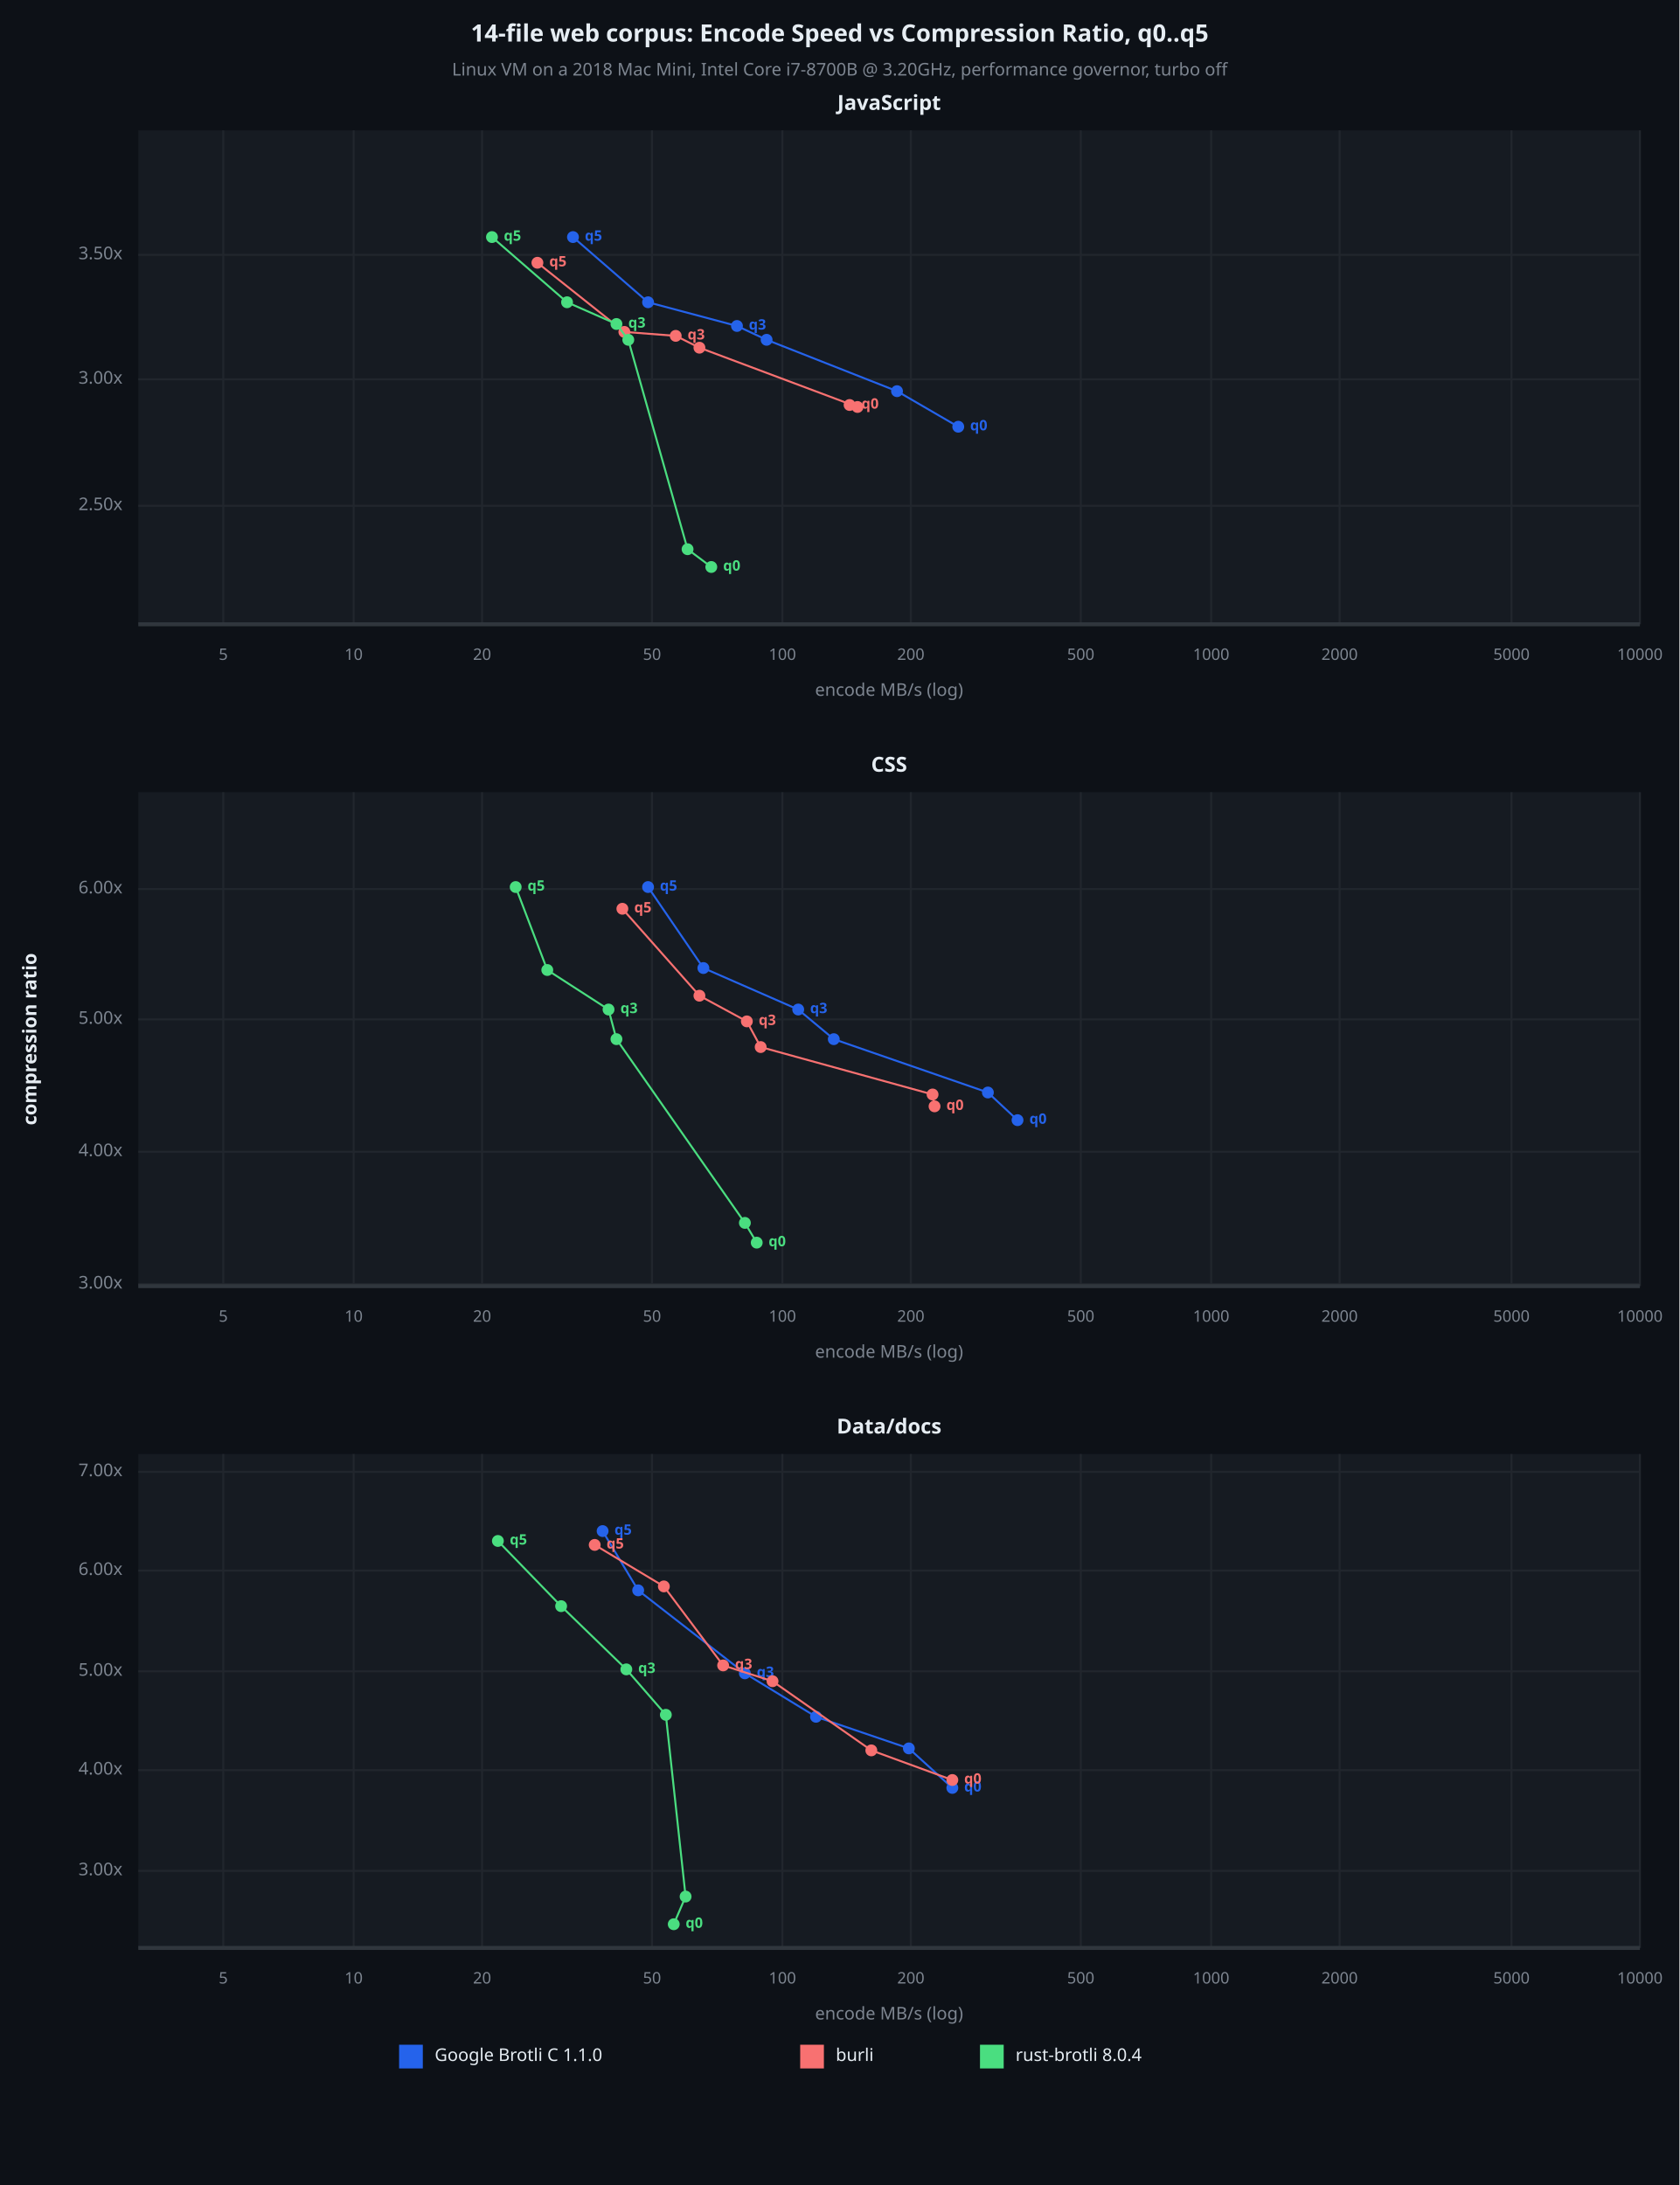
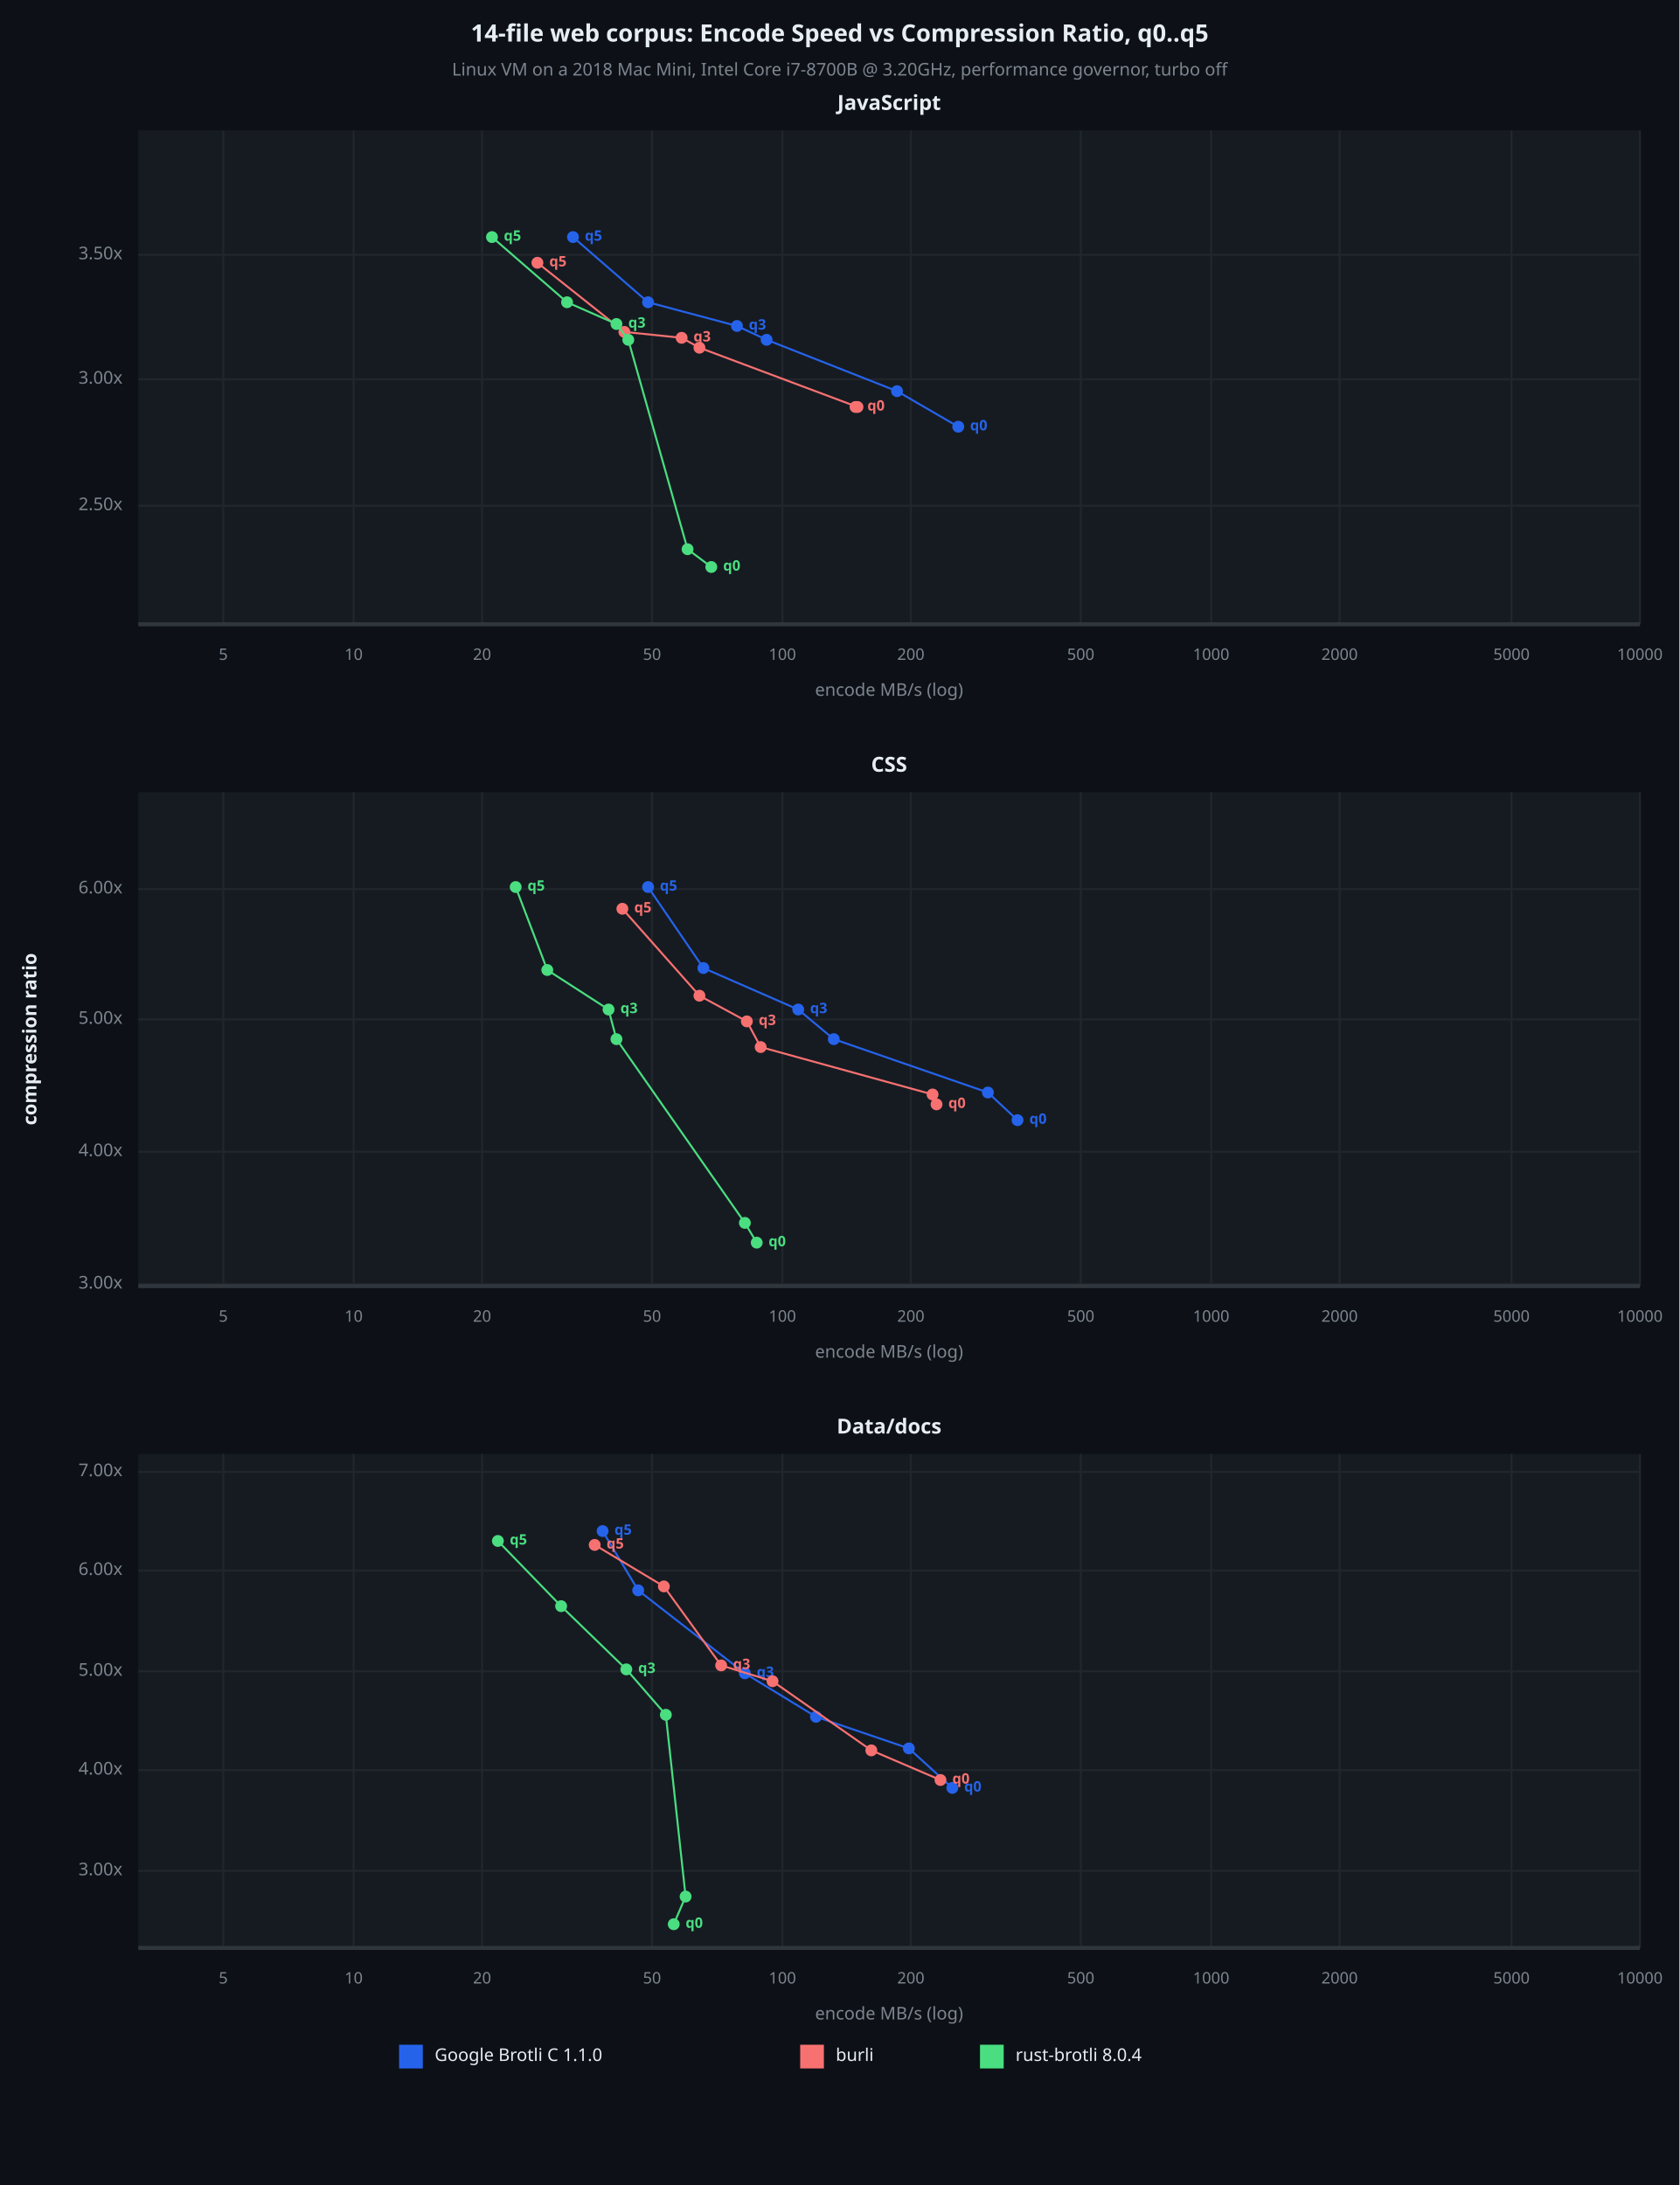
<svg xmlns="http://www.w3.org/2000/svg" viewBox="0 0 850 1106" font-family="system-ui, -apple-system, sans-serif">
  <rect x="0" y="0" width="850" height="1106" opacity="1" fill="#0D1117" stroke="none" />
  <text x="425" y="18" dy="0.5ex" text-anchor="middle" font-family="sans-serif" font-size="12.097" opacity="1" fill="#E6EDF3" font-weight="bold">
14-file web corpus: Encode Speed vs Compression Ratio, q0..q5
</text>
  <text x="425" y="36" dy="0.5ex" text-anchor="middle" font-family="sans-serif" font-size="8.871" opacity="1" fill="#7D8590">
Linux VM on a 2018 Mac Mini, Intel Core i7-8700B @ 3.20GHz, performance governor, turbo off
</text>
  <rect x="70" y="66" width="760" height="250" opacity="1" fill="#161B22" stroke="none" />
  <text x="450" y="53" dy="0.5ex" text-anchor="middle" font-family="sans-serif" font-size="10.484" opacity="1" fill="#E6EDF3" font-weight="bold">
JavaScript
</text>
  <polyline fill="none" opacity="1" stroke="#21262D" stroke-width="1" points="113,66 113,316 " />
  <text x="113" y="332" dy="0.5ex" text-anchor="middle" font-family="sans-serif" font-size="8.065" opacity="1" fill="#7D8590">
5
</text>
  <polyline fill="none" opacity="1" stroke="#21262D" stroke-width="1" points="179,66 179,316 " />
  <text x="179" y="332" dy="0.5ex" text-anchor="middle" font-family="sans-serif" font-size="8.065" opacity="1" fill="#7D8590">
10
</text>
  <polyline fill="none" opacity="1" stroke="#21262D" stroke-width="1" points="244,66 244,316 " />
  <text x="244" y="332" dy="0.5ex" text-anchor="middle" font-family="sans-serif" font-size="8.065" opacity="1" fill="#7D8590">
20
</text>
  <polyline fill="none" opacity="1" stroke="#21262D" stroke-width="1" points="330,66 330,316 " />
  <text x="330" y="332" dy="0.5ex" text-anchor="middle" font-family="sans-serif" font-size="8.065" opacity="1" fill="#7D8590">
50
</text>
  <polyline fill="none" opacity="1" stroke="#21262D" stroke-width="1" points="396,66 396,316 " />
  <text x="396" y="332" dy="0.5ex" text-anchor="middle" font-family="sans-serif" font-size="8.065" opacity="1" fill="#7D8590">
100
</text>
  <polyline fill="none" opacity="1" stroke="#21262D" stroke-width="1" points="461,66 461,316 " />
  <text x="461" y="332" dy="0.5ex" text-anchor="middle" font-family="sans-serif" font-size="8.065" opacity="1" fill="#7D8590">
200
</text>
  <polyline fill="none" opacity="1" stroke="#21262D" stroke-width="1" points="547,66 547,316 " />
  <text x="547" y="332" dy="0.5ex" text-anchor="middle" font-family="sans-serif" font-size="8.065" opacity="1" fill="#7D8590">
500
</text>
  <polyline fill="none" opacity="1" stroke="#21262D" stroke-width="1" points="613,66 613,316 " />
  <text x="613" y="332" dy="0.5ex" text-anchor="middle" font-family="sans-serif" font-size="8.065" opacity="1" fill="#7D8590">
1000
</text>
  <polyline fill="none" opacity="1" stroke="#21262D" stroke-width="1" points="678,66 678,316 " />
  <text x="678" y="332" dy="0.5ex" text-anchor="middle" font-family="sans-serif" font-size="8.065" opacity="1" fill="#7D8590">
2000
</text>
  <polyline fill="none" opacity="1" stroke="#21262D" stroke-width="1" points="765,66 765,316 " />
  <text x="765" y="332" dy="0.5ex" text-anchor="middle" font-family="sans-serif" font-size="8.065" opacity="1" fill="#7D8590">
5000
</text>
  <polyline fill="none" opacity="1" stroke="#21262D" stroke-width="1" points="830,66 830,316 " />
  <text x="830" y="332" dy="0.5ex" text-anchor="middle" font-family="sans-serif" font-size="8.065" opacity="1" fill="#7D8590">
10000
</text>
  <polyline fill="none" opacity="1" stroke="#21262D" stroke-width="1" points="70,256 830,256 " />
  <text x="62" y="256" dy="0.5ex" text-anchor="end" font-family="sans-serif" font-size="8.871" opacity="1" fill="#7D8590">
2.50x
</text>
  <polyline fill="none" opacity="1" stroke="#21262D" stroke-width="1" points="70,192 830,192 " />
  <text x="62" y="192" dy="0.5ex" text-anchor="end" font-family="sans-serif" font-size="8.871" opacity="1" fill="#7D8590">
3.00x
</text>
  <polyline fill="none" opacity="1" stroke="#21262D" stroke-width="1" points="70,129 830,129 " />
  <text x="62" y="129" dy="0.5ex" text-anchor="end" font-family="sans-serif" font-size="8.871" opacity="1" fill="#7D8590">
3.50x
</text>
  <polyline fill="none" opacity="1" stroke="#30363D" stroke-width="2" points="70,316 830,316 " />
  <polyline fill="none" opacity="1" stroke="#2563EB" stroke-width="1" points="485,216 454,198 388,172 373,165 328,153 290,120 " />
  <circle cx="485" cy="216" r="3" opacity="1" fill="#2563EB" stroke="none" stroke-width="1" />
  <text x="491" y="216" dy="0.5ex" text-anchor="start" font-family="sans-serif" font-size="7.258" opacity="1" fill="#2563EB" font-weight="bold">
q0
</text>
  <circle cx="454" cy="198" r="3" opacity="1" fill="#2563EB" stroke="none" stroke-width="1" />
  <circle cx="388" cy="172" r="3" opacity="1" fill="#2563EB" stroke="none" stroke-width="1" />
  <circle cx="373" cy="165" r="3" opacity="1" fill="#2563EB" stroke="none" stroke-width="1" />
  <text x="379" y="165" dy="0.5ex" text-anchor="start" font-family="sans-serif" font-size="7.258" opacity="1" fill="#2563EB" font-weight="bold">
q3
</text>
  <circle cx="328" cy="153" r="3" opacity="1" fill="#2563EB" stroke="none" stroke-width="1" />
  <circle cx="290" cy="120" r="3" opacity="1" fill="#2563EB" stroke="none" stroke-width="1" />
  <text x="296" y="120" dy="0.5ex" text-anchor="start" font-family="sans-serif" font-size="7.258" opacity="1" fill="#2563EB" font-weight="bold">
q5
</text>
-   <polyline fill="none" opacity="1" stroke="#F87171" stroke-width="1" points="430,205 434,206 354,176 342,170 316,168 272,133 " />
-   <circle cx="430" cy="205" r="3" opacity="1" fill="#F87171" stroke="none" stroke-width="1" />
-   <text x="436" y="205" dy="0.5ex" text-anchor="start" font-family="sans-serif" font-size="7.258" opacity="1" fill="#F87171" font-weight="bold">
+   <polyline fill="none" opacity="1" stroke="#F87171" stroke-width="1" points="433,206 434,206 354,176 345,171 316,168 272,133 " />
+   <circle cx="433" cy="206" r="3" opacity="1" fill="#F87171" stroke="none" stroke-width="1" />
+   <text x="439" y="206" dy="0.5ex" text-anchor="start" font-family="sans-serif" font-size="7.258" opacity="1" fill="#F87171" font-weight="bold">
q0
</text>
  <circle cx="434" cy="206" r="3" opacity="1" fill="#F87171" stroke="none" stroke-width="1" />
  <circle cx="354" cy="176" r="3" opacity="1" fill="#F87171" stroke="none" stroke-width="1" />
-   <circle cx="342" cy="170" r="3" opacity="1" fill="#F87171" stroke="none" stroke-width="1" />
-   <text x="348" y="170" dy="0.5ex" text-anchor="start" font-family="sans-serif" font-size="7.258" opacity="1" fill="#F87171" font-weight="bold">
+   <circle cx="345" cy="171" r="3" opacity="1" fill="#F87171" stroke="none" stroke-width="1" />
+   <text x="351" y="171" dy="0.5ex" text-anchor="start" font-family="sans-serif" font-size="7.258" opacity="1" fill="#F87171" font-weight="bold">
q3
</text>
  <circle cx="316" cy="168" r="3" opacity="1" fill="#F87171" stroke="none" stroke-width="1" />
  <circle cx="272" cy="133" r="3" opacity="1" fill="#F87171" stroke="none" stroke-width="1" />
  <text x="278" y="133" dy="0.5ex" text-anchor="start" font-family="sans-serif" font-size="7.258" opacity="1" fill="#F87171" font-weight="bold">
q5
</text>
  <polyline fill="none" opacity="1" stroke="#4ADE80" stroke-width="1" points="360,287 348,278 318,172 312,164 287,153 249,120 " />
  <circle cx="360" cy="287" r="3" opacity="1" fill="#4ADE80" stroke="none" stroke-width="1" />
  <text x="366" y="287" dy="0.5ex" text-anchor="start" font-family="sans-serif" font-size="7.258" opacity="1" fill="#4ADE80" font-weight="bold">
q0
</text>
  <circle cx="348" cy="278" r="3" opacity="1" fill="#4ADE80" stroke="none" stroke-width="1" />
  <circle cx="318" cy="172" r="3" opacity="1" fill="#4ADE80" stroke="none" stroke-width="1" />
  <circle cx="312" cy="164" r="3" opacity="1" fill="#4ADE80" stroke="none" stroke-width="1" />
  <text x="318" y="164" dy="0.5ex" text-anchor="start" font-family="sans-serif" font-size="7.258" opacity="1" fill="#4ADE80" font-weight="bold">
q3
</text>
  <circle cx="287" cy="153" r="3" opacity="1" fill="#4ADE80" stroke="none" stroke-width="1" />
  <circle cx="249" cy="120" r="3" opacity="1" fill="#4ADE80" stroke="none" stroke-width="1" />
  <text x="255" y="120" dy="0.5ex" text-anchor="start" font-family="sans-serif" font-size="7.258" opacity="1" fill="#4ADE80" font-weight="bold">
q5
</text>
  <text x="450" y="350" dy="0.5ex" text-anchor="middle" font-family="sans-serif" font-size="8.871" opacity="1" fill="#7D8590">
encode MB/s (log)
</text>
  <rect x="70" y="401" width="760" height="250" opacity="1" fill="#161B22" stroke="none" />
  <text x="450" y="388" dy="0.5ex" text-anchor="middle" font-family="sans-serif" font-size="10.484" opacity="1" fill="#E6EDF3" font-weight="bold">
CSS
</text>
  <polyline fill="none" opacity="1" stroke="#21262D" stroke-width="1" points="113,401 113,651 " />
  <text x="113" y="667" dy="0.5ex" text-anchor="middle" font-family="sans-serif" font-size="8.065" opacity="1" fill="#7D8590">
5
</text>
  <polyline fill="none" opacity="1" stroke="#21262D" stroke-width="1" points="179,401 179,651 " />
  <text x="179" y="667" dy="0.5ex" text-anchor="middle" font-family="sans-serif" font-size="8.065" opacity="1" fill="#7D8590">
10
</text>
  <polyline fill="none" opacity="1" stroke="#21262D" stroke-width="1" points="244,401 244,651 " />
  <text x="244" y="667" dy="0.5ex" text-anchor="middle" font-family="sans-serif" font-size="8.065" opacity="1" fill="#7D8590">
20
</text>
  <polyline fill="none" opacity="1" stroke="#21262D" stroke-width="1" points="330,401 330,651 " />
  <text x="330" y="667" dy="0.5ex" text-anchor="middle" font-family="sans-serif" font-size="8.065" opacity="1" fill="#7D8590">
50
</text>
  <polyline fill="none" opacity="1" stroke="#21262D" stroke-width="1" points="396,401 396,651 " />
  <text x="396" y="667" dy="0.5ex" text-anchor="middle" font-family="sans-serif" font-size="8.065" opacity="1" fill="#7D8590">
100
</text>
  <polyline fill="none" opacity="1" stroke="#21262D" stroke-width="1" points="461,401 461,651 " />
  <text x="461" y="667" dy="0.5ex" text-anchor="middle" font-family="sans-serif" font-size="8.065" opacity="1" fill="#7D8590">
200
</text>
  <polyline fill="none" opacity="1" stroke="#21262D" stroke-width="1" points="547,401 547,651 " />
  <text x="547" y="667" dy="0.5ex" text-anchor="middle" font-family="sans-serif" font-size="8.065" opacity="1" fill="#7D8590">
500
</text>
  <polyline fill="none" opacity="1" stroke="#21262D" stroke-width="1" points="613,401 613,651 " />
  <text x="613" y="667" dy="0.5ex" text-anchor="middle" font-family="sans-serif" font-size="8.065" opacity="1" fill="#7D8590">
1000
</text>
  <polyline fill="none" opacity="1" stroke="#21262D" stroke-width="1" points="678,401 678,651 " />
  <text x="678" y="667" dy="0.5ex" text-anchor="middle" font-family="sans-serif" font-size="8.065" opacity="1" fill="#7D8590">
2000
</text>
  <polyline fill="none" opacity="1" stroke="#21262D" stroke-width="1" points="765,401 765,651 " />
  <text x="765" y="667" dy="0.5ex" text-anchor="middle" font-family="sans-serif" font-size="8.065" opacity="1" fill="#7D8590">
5000
</text>
  <polyline fill="none" opacity="1" stroke="#21262D" stroke-width="1" points="830,401 830,651 " />
  <text x="830" y="667" dy="0.5ex" text-anchor="middle" font-family="sans-serif" font-size="8.065" opacity="1" fill="#7D8590">
10000
</text>
  <polyline fill="none" opacity="1" stroke="#21262D" stroke-width="1" points="70,650 830,650 " />
  <text x="62" y="650" dy="0.5ex" text-anchor="end" font-family="sans-serif" font-size="8.871" opacity="1" fill="#7D8590">
3.00x
</text>
  <polyline fill="none" opacity="1" stroke="#21262D" stroke-width="1" points="70,583 830,583 " />
  <text x="62" y="583" dy="0.5ex" text-anchor="end" font-family="sans-serif" font-size="8.871" opacity="1" fill="#7D8590">
4.00x
</text>
  <polyline fill="none" opacity="1" stroke="#21262D" stroke-width="1" points="70,516 830,516 " />
  <text x="62" y="516" dy="0.5ex" text-anchor="end" font-family="sans-serif" font-size="8.871" opacity="1" fill="#7D8590">
5.00x
</text>
  <polyline fill="none" opacity="1" stroke="#21262D" stroke-width="1" points="70,450 830,450 " />
  <text x="62" y="450" dy="0.5ex" text-anchor="end" font-family="sans-serif" font-size="8.871" opacity="1" fill="#7D8590">
6.00x
</text>
  <polyline fill="none" opacity="1" stroke="#30363D" stroke-width="2" points="70,651 830,651 " />
  <polyline fill="none" opacity="1" stroke="#2563EB" stroke-width="1" points="515,567 500,553 422,526 404,511 356,490 328,449 " />
  <circle cx="515" cy="567" r="3" opacity="1" fill="#2563EB" stroke="none" stroke-width="1" />
  <text x="521" y="567" dy="0.5ex" text-anchor="start" font-family="sans-serif" font-size="7.258" opacity="1" fill="#2563EB" font-weight="bold">
q0
</text>
  <circle cx="500" cy="553" r="3" opacity="1" fill="#2563EB" stroke="none" stroke-width="1" />
  <circle cx="422" cy="526" r="3" opacity="1" fill="#2563EB" stroke="none" stroke-width="1" />
  <circle cx="404" cy="511" r="3" opacity="1" fill="#2563EB" stroke="none" stroke-width="1" />
  <text x="410" y="511" dy="0.5ex" text-anchor="start" font-family="sans-serif" font-size="7.258" opacity="1" fill="#2563EB" font-weight="bold">
q3
</text>
  <circle cx="356" cy="490" r="3" opacity="1" fill="#2563EB" stroke="none" stroke-width="1" />
  <circle cx="328" cy="449" r="3" opacity="1" fill="#2563EB" stroke="none" stroke-width="1" />
  <text x="334" y="449" dy="0.5ex" text-anchor="start" font-family="sans-serif" font-size="7.258" opacity="1" fill="#2563EB" font-weight="bold">
q5
</text>
-   <polyline fill="none" opacity="1" stroke="#F87171" stroke-width="1" points="473,560 472,554 385,530 378,517 354,504 315,460 " />
-   <circle cx="473" cy="560" r="3" opacity="1" fill="#F87171" stroke="none" stroke-width="1" />
-   <text x="479" y="560" dy="0.5ex" text-anchor="start" font-family="sans-serif" font-size="7.258" opacity="1" fill="#F87171" font-weight="bold">
+   <polyline fill="none" opacity="1" stroke="#F87171" stroke-width="1" points="474,559 472,554 385,530 378,517 354,504 315,460 " />
+   <circle cx="474" cy="559" r="3" opacity="1" fill="#F87171" stroke="none" stroke-width="1" />
+   <text x="480" y="559" dy="0.5ex" text-anchor="start" font-family="sans-serif" font-size="7.258" opacity="1" fill="#F87171" font-weight="bold">
q0
</text>
  <circle cx="472" cy="554" r="3" opacity="1" fill="#F87171" stroke="none" stroke-width="1" />
  <circle cx="385" cy="530" r="3" opacity="1" fill="#F87171" stroke="none" stroke-width="1" />
  <circle cx="378" cy="517" r="3" opacity="1" fill="#F87171" stroke="none" stroke-width="1" />
  <text x="384" y="517" dy="0.5ex" text-anchor="start" font-family="sans-serif" font-size="7.258" opacity="1" fill="#F87171" font-weight="bold">
q3
</text>
  <circle cx="354" cy="504" r="3" opacity="1" fill="#F87171" stroke="none" stroke-width="1" />
  <circle cx="315" cy="460" r="3" opacity="1" fill="#F87171" stroke="none" stroke-width="1" />
  <text x="321" y="460" dy="0.5ex" text-anchor="start" font-family="sans-serif" font-size="7.258" opacity="1" fill="#F87171" font-weight="bold">
q5
</text>
  <polyline fill="none" opacity="1" stroke="#4ADE80" stroke-width="1" points="383,629 377,619 312,526 308,511 277,491 261,449 " />
  <circle cx="383" cy="629" r="3" opacity="1" fill="#4ADE80" stroke="none" stroke-width="1" />
  <text x="389" y="629" dy="0.5ex" text-anchor="start" font-family="sans-serif" font-size="7.258" opacity="1" fill="#4ADE80" font-weight="bold">
q0
</text>
  <circle cx="377" cy="619" r="3" opacity="1" fill="#4ADE80" stroke="none" stroke-width="1" />
  <circle cx="312" cy="526" r="3" opacity="1" fill="#4ADE80" stroke="none" stroke-width="1" />
  <circle cx="308" cy="511" r="3" opacity="1" fill="#4ADE80" stroke="none" stroke-width="1" />
  <text x="314" y="511" dy="0.5ex" text-anchor="start" font-family="sans-serif" font-size="7.258" opacity="1" fill="#4ADE80" font-weight="bold">
q3
</text>
  <circle cx="277" cy="491" r="3" opacity="1" fill="#4ADE80" stroke="none" stroke-width="1" />
  <circle cx="261" cy="449" r="3" opacity="1" fill="#4ADE80" stroke="none" stroke-width="1" />
  <text x="267" y="449" dy="0.5ex" text-anchor="start" font-family="sans-serif" font-size="7.258" opacity="1" fill="#4ADE80" font-weight="bold">
q5
</text>
  <text x="450" y="685" dy="0.5ex" text-anchor="middle" font-family="sans-serif" font-size="8.871" opacity="1" fill="#7D8590">
encode MB/s (log)
</text>
  <rect x="70" y="736" width="760" height="250" opacity="1" fill="#161B22" stroke="none" />
  <text x="450" y="723" dy="0.5ex" text-anchor="middle" font-family="sans-serif" font-size="10.484" opacity="1" fill="#E6EDF3" font-weight="bold">
Data/docs
</text>
  <polyline fill="none" opacity="1" stroke="#21262D" stroke-width="1" points="113,736 113,986 " />
  <text x="113" y="1002" dy="0.5ex" text-anchor="middle" font-family="sans-serif" font-size="8.065" opacity="1" fill="#7D8590">
5
</text>
  <polyline fill="none" opacity="1" stroke="#21262D" stroke-width="1" points="179,736 179,986 " />
  <text x="179" y="1002" dy="0.5ex" text-anchor="middle" font-family="sans-serif" font-size="8.065" opacity="1" fill="#7D8590">
10
</text>
  <polyline fill="none" opacity="1" stroke="#21262D" stroke-width="1" points="244,736 244,986 " />
  <text x="244" y="1002" dy="0.5ex" text-anchor="middle" font-family="sans-serif" font-size="8.065" opacity="1" fill="#7D8590">
20
</text>
  <polyline fill="none" opacity="1" stroke="#21262D" stroke-width="1" points="330,736 330,986 " />
  <text x="330" y="1002" dy="0.5ex" text-anchor="middle" font-family="sans-serif" font-size="8.065" opacity="1" fill="#7D8590">
50
</text>
  <polyline fill="none" opacity="1" stroke="#21262D" stroke-width="1" points="396,736 396,986 " />
  <text x="396" y="1002" dy="0.5ex" text-anchor="middle" font-family="sans-serif" font-size="8.065" opacity="1" fill="#7D8590">
100
</text>
  <polyline fill="none" opacity="1" stroke="#21262D" stroke-width="1" points="461,736 461,986 " />
  <text x="461" y="1002" dy="0.5ex" text-anchor="middle" font-family="sans-serif" font-size="8.065" opacity="1" fill="#7D8590">
200
</text>
  <polyline fill="none" opacity="1" stroke="#21262D" stroke-width="1" points="547,736 547,986 " />
  <text x="547" y="1002" dy="0.5ex" text-anchor="middle" font-family="sans-serif" font-size="8.065" opacity="1" fill="#7D8590">
500
</text>
  <polyline fill="none" opacity="1" stroke="#21262D" stroke-width="1" points="613,736 613,986 " />
  <text x="613" y="1002" dy="0.5ex" text-anchor="middle" font-family="sans-serif" font-size="8.065" opacity="1" fill="#7D8590">
1000
</text>
  <polyline fill="none" opacity="1" stroke="#21262D" stroke-width="1" points="678,736 678,986 " />
  <text x="678" y="1002" dy="0.5ex" text-anchor="middle" font-family="sans-serif" font-size="8.065" opacity="1" fill="#7D8590">
2000
</text>
  <polyline fill="none" opacity="1" stroke="#21262D" stroke-width="1" points="765,736 765,986 " />
  <text x="765" y="1002" dy="0.5ex" text-anchor="middle" font-family="sans-serif" font-size="8.065" opacity="1" fill="#7D8590">
5000
</text>
  <polyline fill="none" opacity="1" stroke="#21262D" stroke-width="1" points="830,736 830,986 " />
  <text x="830" y="1002" dy="0.5ex" text-anchor="middle" font-family="sans-serif" font-size="8.065" opacity="1" fill="#7D8590">
10000
</text>
  <polyline fill="none" opacity="1" stroke="#21262D" stroke-width="1" points="70,947 830,947 " />
  <text x="62" y="947" dy="0.5ex" text-anchor="end" font-family="sans-serif" font-size="8.871" opacity="1" fill="#7D8590">
3.00x
</text>
  <polyline fill="none" opacity="1" stroke="#21262D" stroke-width="1" points="70,896 830,896 " />
  <text x="62" y="896" dy="0.5ex" text-anchor="end" font-family="sans-serif" font-size="8.871" opacity="1" fill="#7D8590">
4.00x
</text>
  <polyline fill="none" opacity="1" stroke="#21262D" stroke-width="1" points="70,846 830,846 " />
  <text x="62" y="846" dy="0.5ex" text-anchor="end" font-family="sans-serif" font-size="8.871" opacity="1" fill="#7D8590">
5.00x
</text>
  <polyline fill="none" opacity="1" stroke="#21262D" stroke-width="1" points="70,795 830,795 " />
  <text x="62" y="795" dy="0.5ex" text-anchor="end" font-family="sans-serif" font-size="8.871" opacity="1" fill="#7D8590">
6.00x
</text>
  <polyline fill="none" opacity="1" stroke="#21262D" stroke-width="1" points="70,745 830,745 " />
  <text x="62" y="745" dy="0.5ex" text-anchor="end" font-family="sans-serif" font-size="8.871" opacity="1" fill="#7D8590">
7.00x
</text>
  <polyline fill="none" opacity="1" stroke="#30363D" stroke-width="2" points="70,986 830,986 " />
  <polyline fill="none" opacity="1" stroke="#2563EB" stroke-width="1" points="482,905 460,885 413,869 377,847 323,805 305,775 " />
  <circle cx="482" cy="905" r="3" opacity="1" fill="#2563EB" stroke="none" stroke-width="1" />
  <text x="488" y="905" dy="0.5ex" text-anchor="start" font-family="sans-serif" font-size="7.258" opacity="1" fill="#2563EB" font-weight="bold">
q0
</text>
  <circle cx="460" cy="885" r="3" opacity="1" fill="#2563EB" stroke="none" stroke-width="1" />
  <circle cx="413" cy="869" r="3" opacity="1" fill="#2563EB" stroke="none" stroke-width="1" />
  <circle cx="377" cy="847" r="3" opacity="1" fill="#2563EB" stroke="none" stroke-width="1" />
  <text x="383" y="847" dy="0.5ex" text-anchor="start" font-family="sans-serif" font-size="7.258" opacity="1" fill="#2563EB" font-weight="bold">
q3
</text>
  <circle cx="323" cy="805" r="3" opacity="1" fill="#2563EB" stroke="none" stroke-width="1" />
  <circle cx="305" cy="775" r="3" opacity="1" fill="#2563EB" stroke="none" stroke-width="1" />
  <text x="311" y="775" dy="0.5ex" text-anchor="start" font-family="sans-serif" font-size="7.258" opacity="1" fill="#2563EB" font-weight="bold">
q5
</text>
-   <polyline fill="none" opacity="1" stroke="#F87171" stroke-width="1" points="482,901 441,886 391,851 366,843 336,803 301,782 " />
-   <circle cx="482" cy="901" r="3" opacity="1" fill="#F87171" stroke="none" stroke-width="1" />
-   <text x="488" y="901" dy="0.5ex" text-anchor="start" font-family="sans-serif" font-size="7.258" opacity="1" fill="#F87171" font-weight="bold">
+   <polyline fill="none" opacity="1" stroke="#F87171" stroke-width="1" points="476,901 441,886 391,851 365,843 336,803 301,782 " />
+   <circle cx="476" cy="901" r="3" opacity="1" fill="#F87171" stroke="none" stroke-width="1" />
+   <text x="482" y="901" dy="0.5ex" text-anchor="start" font-family="sans-serif" font-size="7.258" opacity="1" fill="#F87171" font-weight="bold">
q0
</text>
  <circle cx="441" cy="886" r="3" opacity="1" fill="#F87171" stroke="none" stroke-width="1" />
  <circle cx="391" cy="851" r="3" opacity="1" fill="#F87171" stroke="none" stroke-width="1" />
-   <circle cx="366" cy="843" r="3" opacity="1" fill="#F87171" stroke="none" stroke-width="1" />
-   <text x="372" y="843" dy="0.5ex" text-anchor="start" font-family="sans-serif" font-size="7.258" opacity="1" fill="#F87171" font-weight="bold">
+   <circle cx="365" cy="843" r="3" opacity="1" fill="#F87171" stroke="none" stroke-width="1" />
+   <text x="371" y="843" dy="0.5ex" text-anchor="start" font-family="sans-serif" font-size="7.258" opacity="1" fill="#F87171" font-weight="bold">
q3
</text>
  <circle cx="336" cy="803" r="3" opacity="1" fill="#F87171" stroke="none" stroke-width="1" />
  <circle cx="301" cy="782" r="3" opacity="1" fill="#F87171" stroke="none" stroke-width="1" />
  <text x="307" y="782" dy="0.5ex" text-anchor="start" font-family="sans-serif" font-size="7.258" opacity="1" fill="#F87171" font-weight="bold">
q5
</text>
  <polyline fill="none" opacity="1" stroke="#4ADE80" stroke-width="1" points="341,974 347,960 337,868 317,845 284,813 252,780 " />
  <circle cx="341" cy="974" r="3" opacity="1" fill="#4ADE80" stroke="none" stroke-width="1" />
  <text x="347" y="974" dy="0.5ex" text-anchor="start" font-family="sans-serif" font-size="7.258" opacity="1" fill="#4ADE80" font-weight="bold">
q0
</text>
  <circle cx="347" cy="960" r="3" opacity="1" fill="#4ADE80" stroke="none" stroke-width="1" />
  <circle cx="337" cy="868" r="3" opacity="1" fill="#4ADE80" stroke="none" stroke-width="1" />
  <circle cx="317" cy="845" r="3" opacity="1" fill="#4ADE80" stroke="none" stroke-width="1" />
  <text x="323" y="845" dy="0.5ex" text-anchor="start" font-family="sans-serif" font-size="7.258" opacity="1" fill="#4ADE80" font-weight="bold">
q3
</text>
  <circle cx="284" cy="813" r="3" opacity="1" fill="#4ADE80" stroke="none" stroke-width="1" />
  <circle cx="252" cy="780" r="3" opacity="1" fill="#4ADE80" stroke="none" stroke-width="1" />
  <text x="258" y="780" dy="0.5ex" text-anchor="start" font-family="sans-serif" font-size="7.258" opacity="1" fill="#4ADE80" font-weight="bold">
q5
</text>
  <text x="450" y="1020" dy="0.5ex" text-anchor="middle" font-family="sans-serif" font-size="8.871" opacity="1" fill="#7D8590">
encode MB/s (log)
</text>
  <text x="16" y="526" dy="0.5ex" text-anchor="middle" font-family="sans-serif" font-size="9.677" opacity="1" fill="#E6EDF3" font-weight="bold" transform="rotate(270, 16, 526)">
compression ratio
</text>
  <rect x="202" y="1035" width="12" height="12" opacity="1" fill="#2563EB" stroke="none" />
  <text x="220" y="1041" dy="0.5ex" text-anchor="start" font-family="sans-serif" font-size="8.871" opacity="1" fill="#E6EDF3">
Google Brotli C 1.1.0
</text>
  <rect x="405" y="1035" width="12" height="12" opacity="1" fill="#F87171" stroke="none" />
  <text x="423" y="1041" dy="0.5ex" text-anchor="start" font-family="sans-serif" font-size="8.871" opacity="1" fill="#E6EDF3">
burli
</text>
  <rect x="496" y="1035" width="12" height="12" opacity="1" fill="#4ADE80" stroke="none" />
  <text x="514" y="1041" dy="0.5ex" text-anchor="start" font-family="sans-serif" font-size="8.871" opacity="1" fill="#E6EDF3">
rust-brotli 8.0.4
</text>
</svg>
